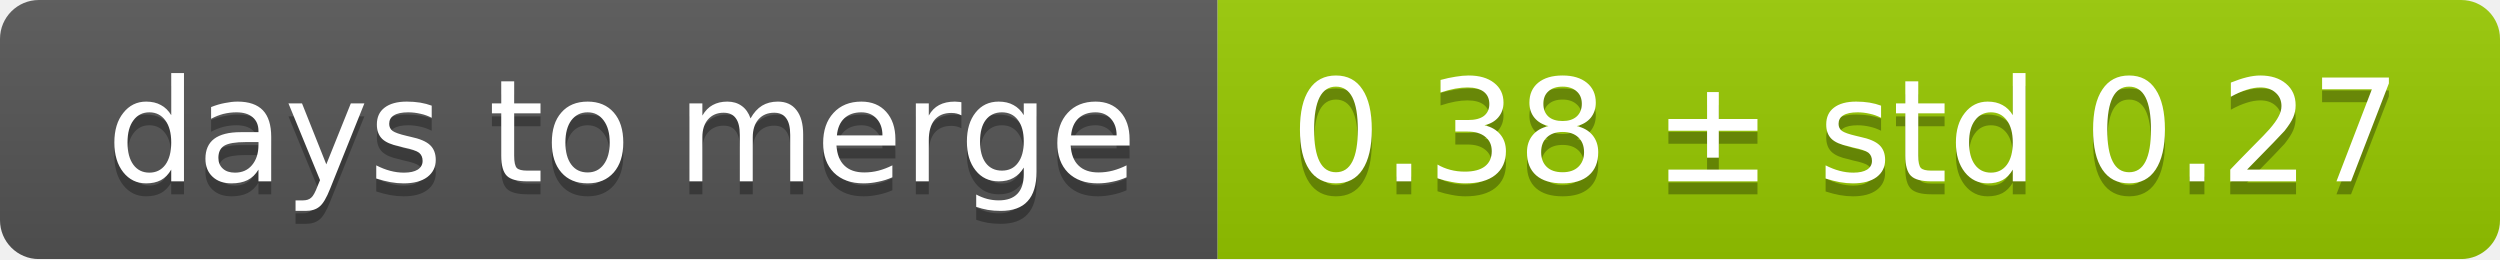
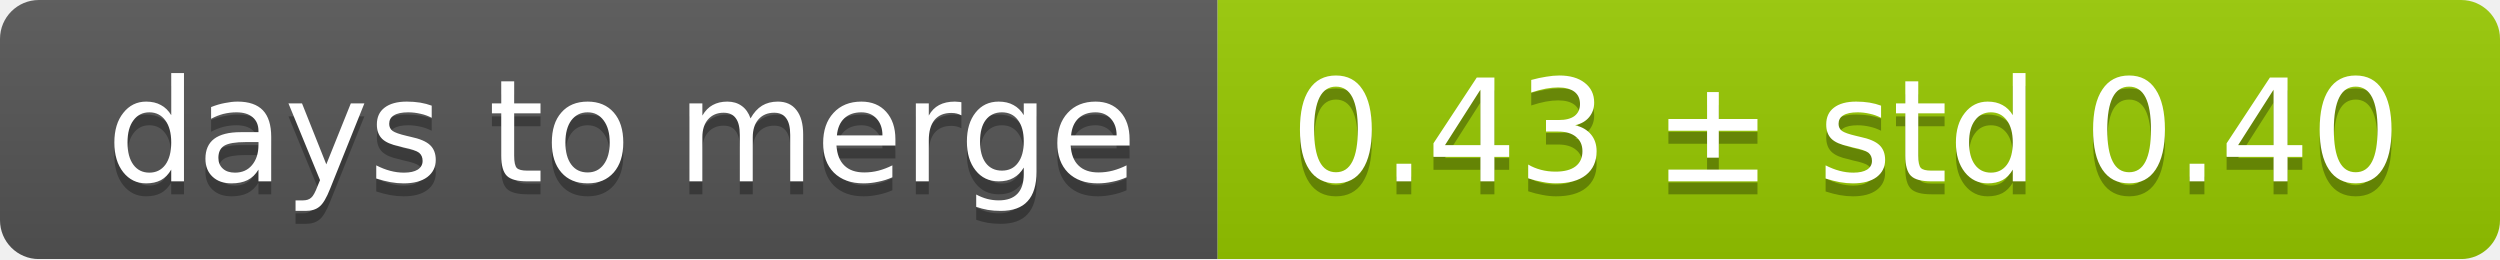
<svg xmlns="http://www.w3.org/2000/svg" width="193" height="20">
  <linearGradient id="smooth" x2="0" y2="100%">
    <stop offset="0" stop-color="#bbb" stop-opacity=".1" />
    <stop offset="1" stop-opacity=".1" />
  </linearGradient>
  <mask id="round">
    <rect width="193" height="20" rx="3" fill="#fff" />
  </mask>
  <g mask="url(#round)">
    <rect width="94" height="20" fill="#555" />
    <rect x="94" width="99" height="20" fill="#97ca00" />
    <rect width="193" height="20" fill="url(#smooth)" />
  </g>
  <g fill="#fff" text-anchor="middle" font-family="DejaVu Sans,Verdana,Geneva,sans-serif" font-size="11">
    <text x="48" y="15" fill="#010101" fill-opacity=".3">days to merge</text>
    <text x="48" y="14">days to merge</text>
-     <text x="142.5" y="15" fill="#010101" fill-opacity=".3">0.38 ± std 0.27</text>
-     <text x="142.5" y="14">0.38 ± std 0.27</text>
+     <text x="142.5" y="15" fill="#010101" fill-opacity=".3">0.43 ± std 0.40</text>
+     <text x="142.5" y="14">0.43 ± std 0.40</text>
  </g>
</svg>
